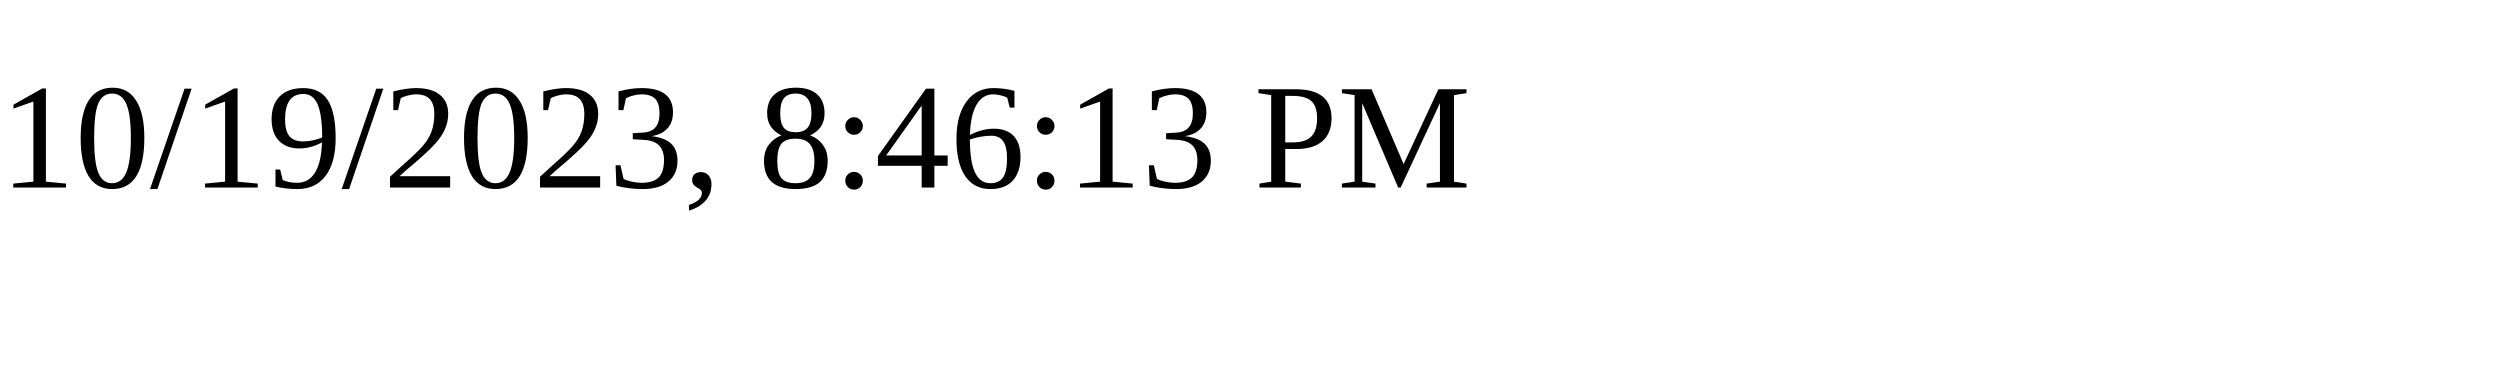
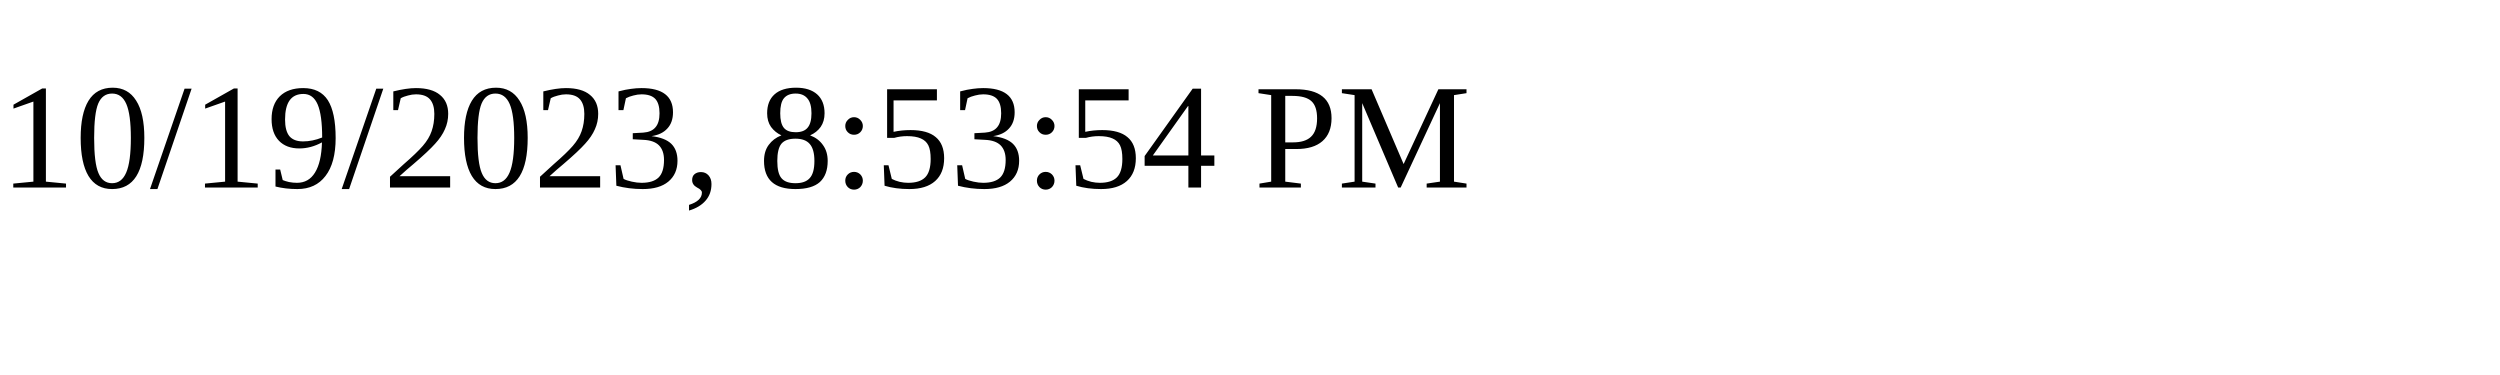
<svg xmlns="http://www.w3.org/2000/svg" height="30" width="200">
-   <text x="0" y="15">10/19/2023, 8:46:13 PM</text>
+   <text x="0" y="15">10/19/2023, 8:53:54 PM</text>
</svg>
